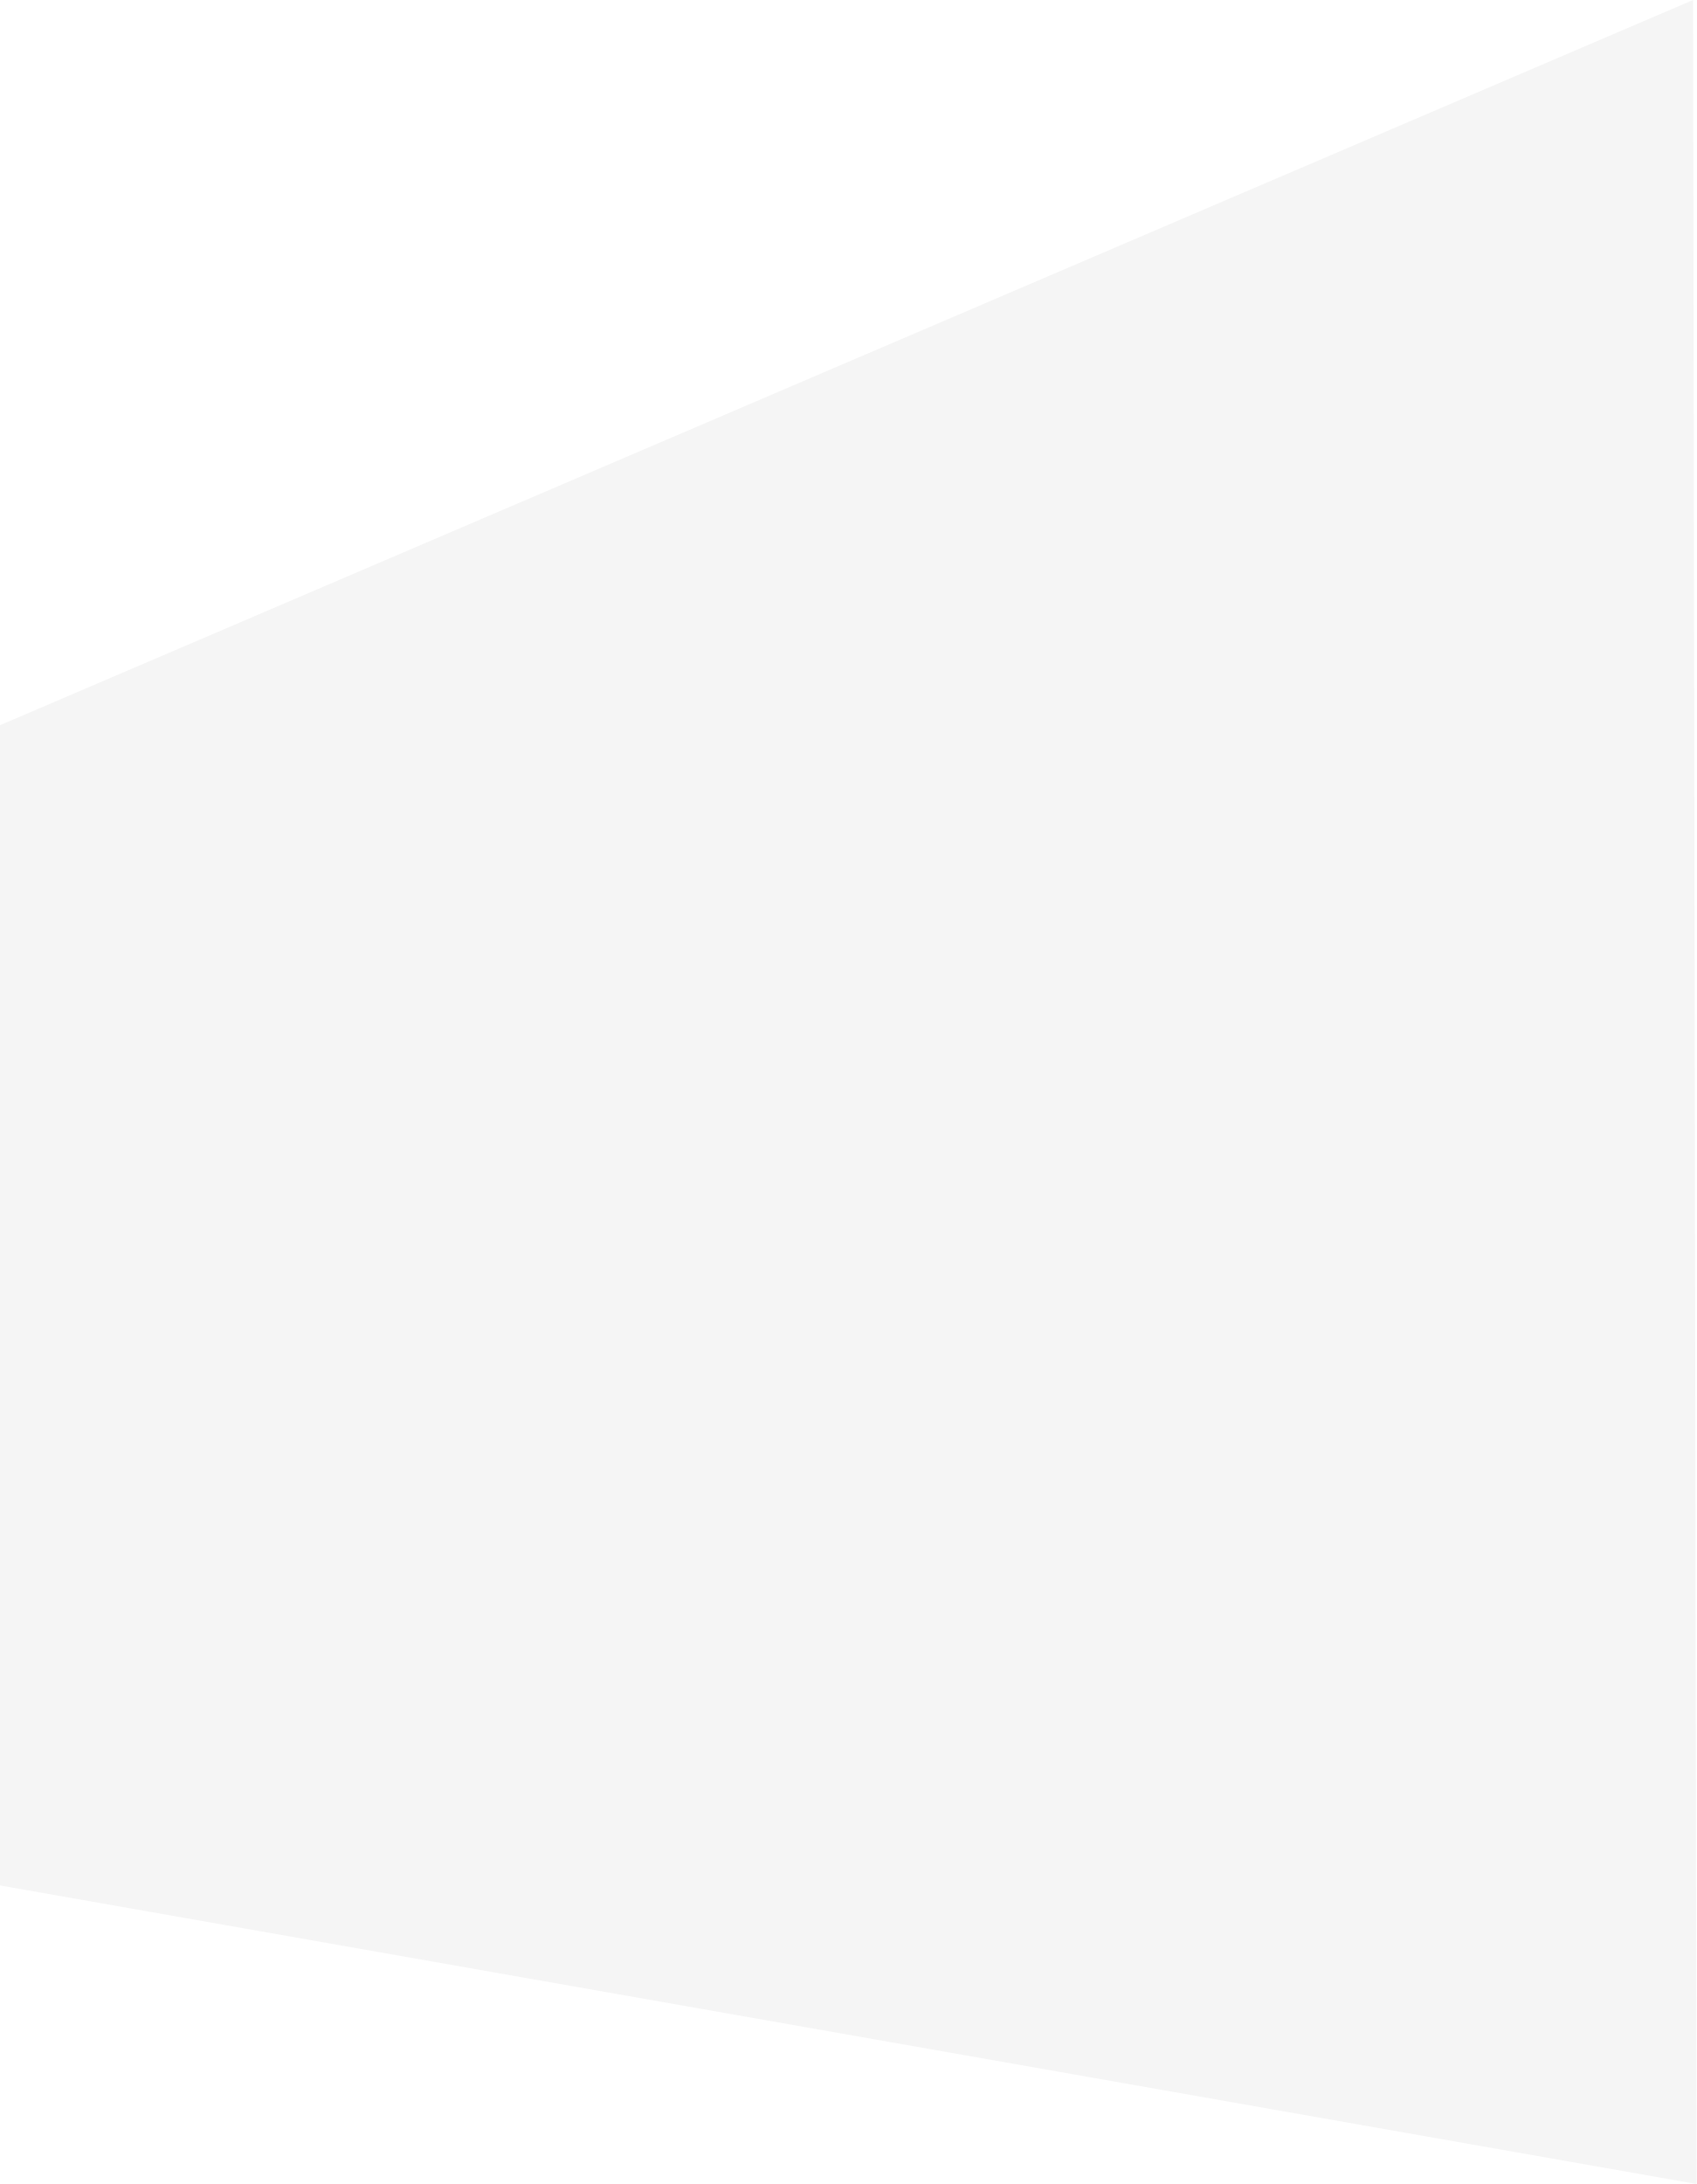
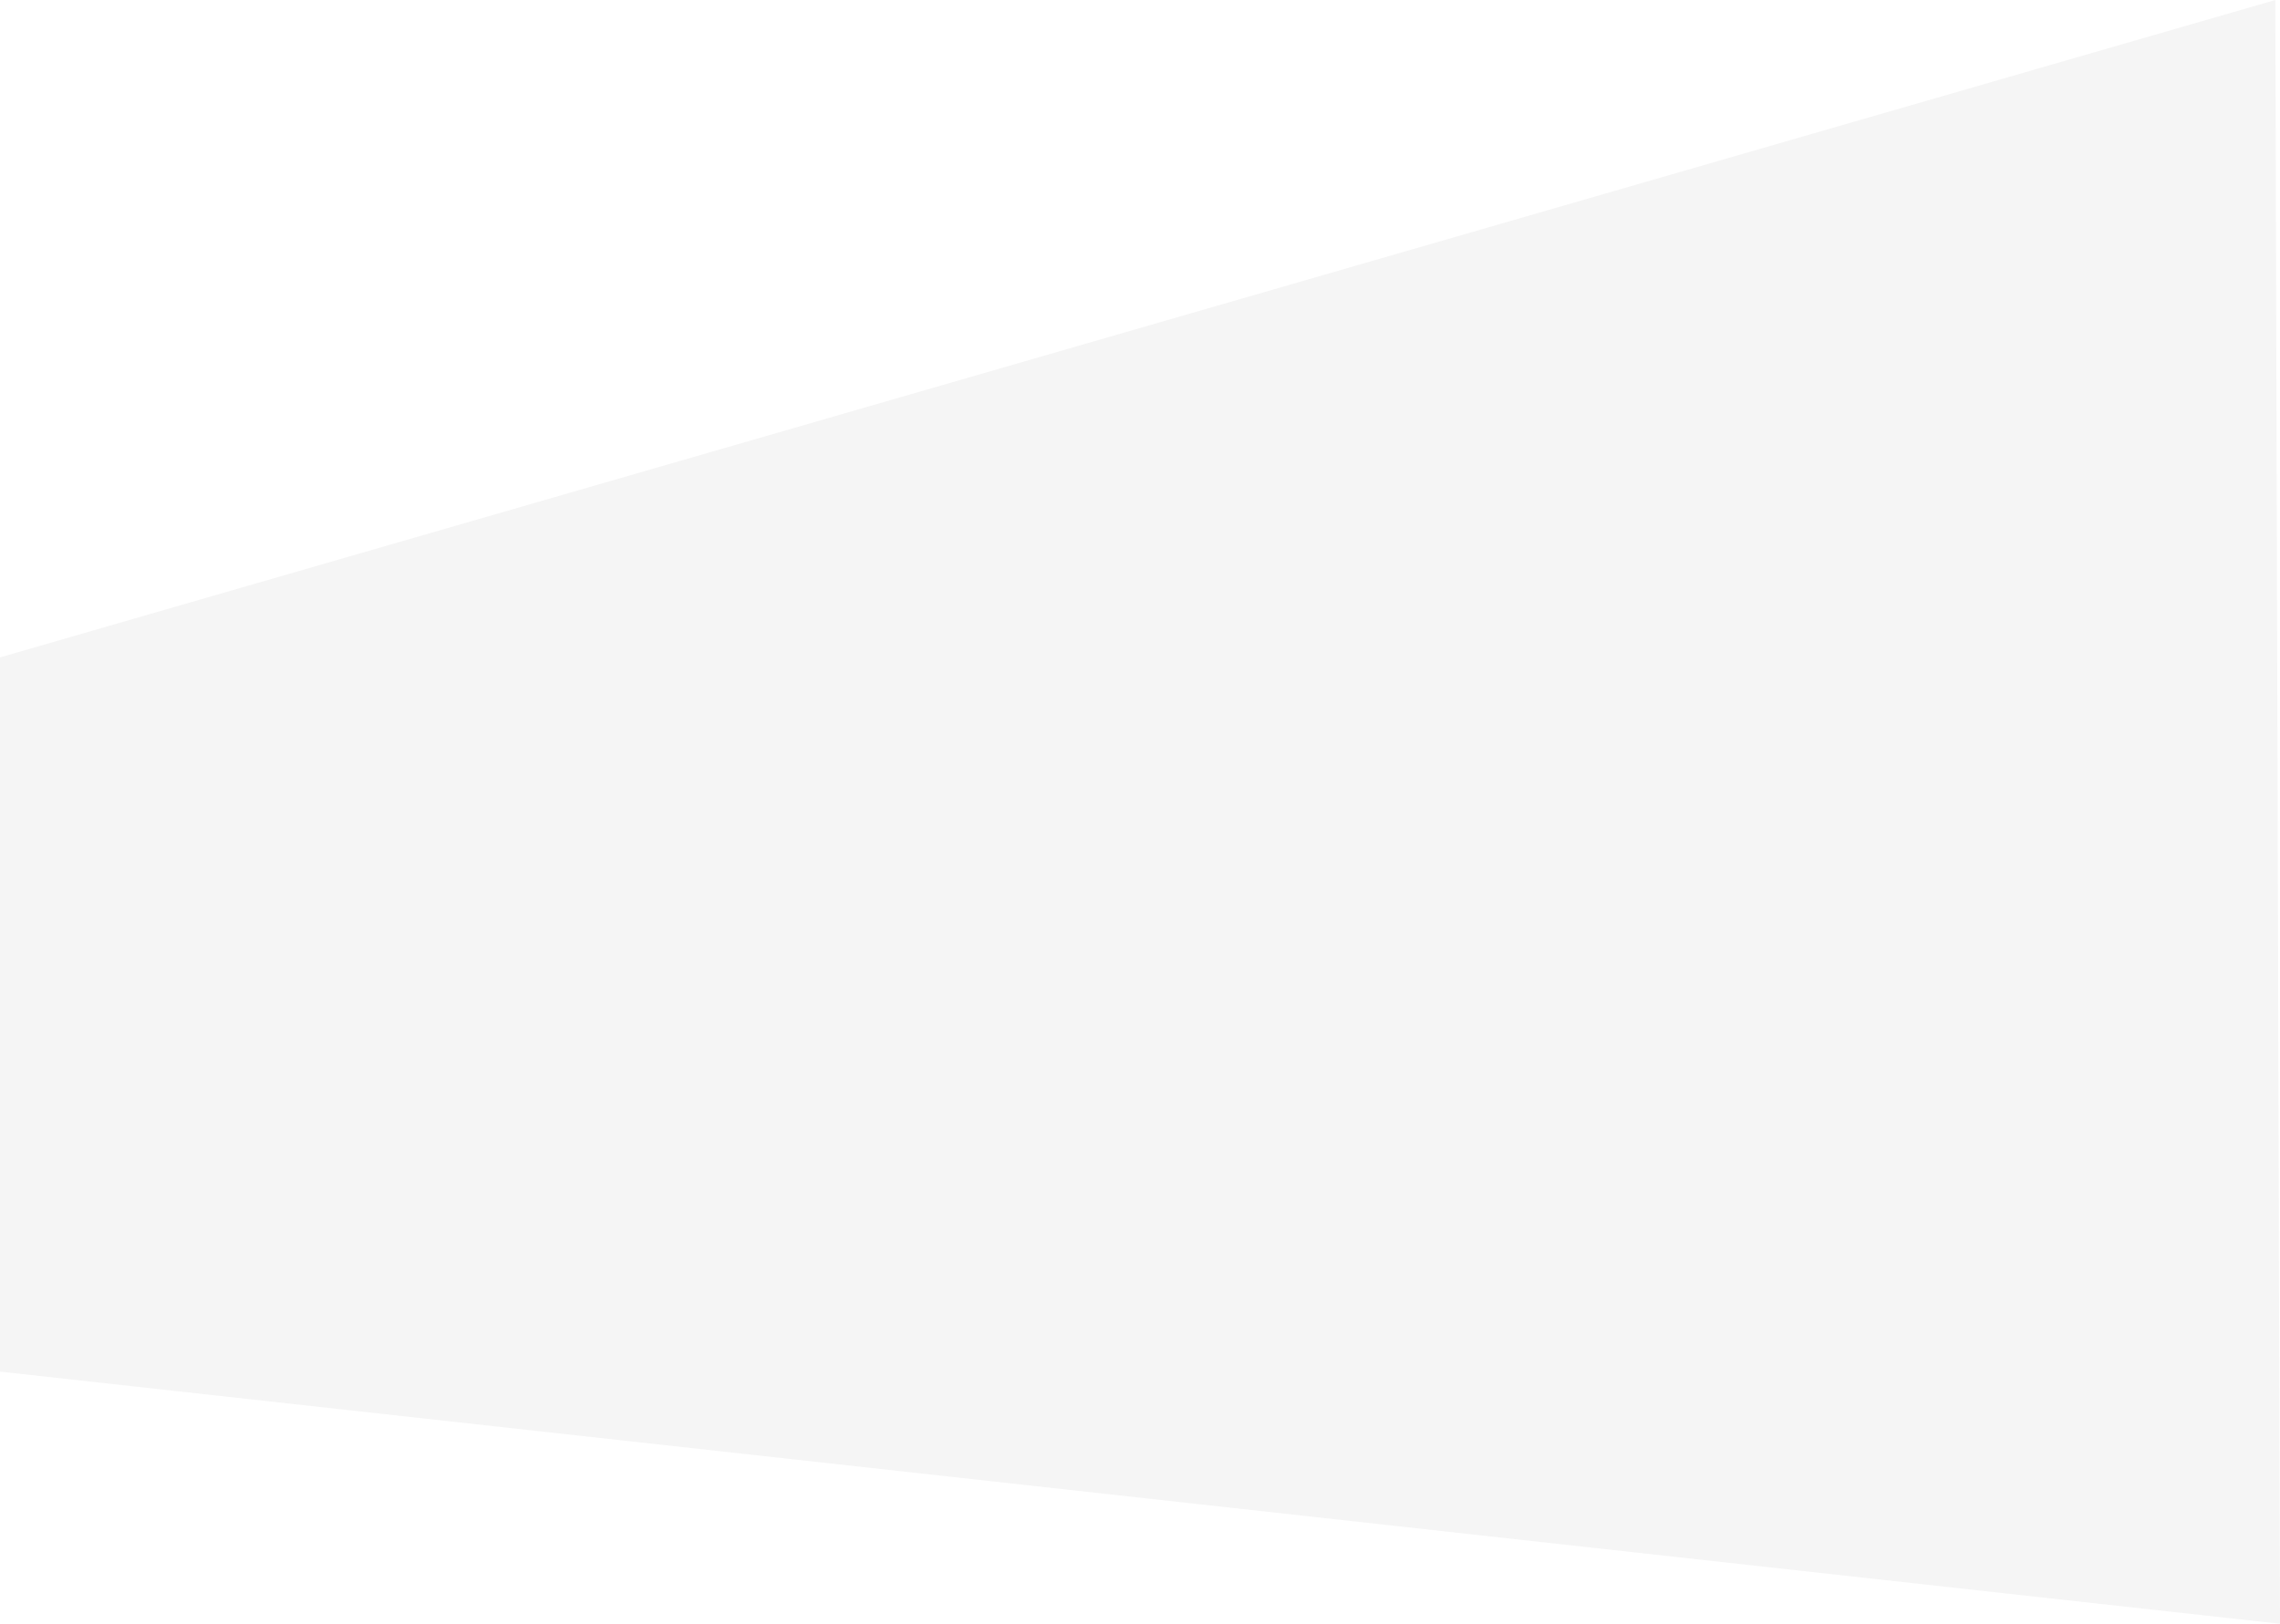
- <svg xmlns="http://www.w3.org/2000/svg" viewBox="0 0 1439 1852">
-   <path d="M0 614.973v983.849L1439 1852 1436.035 0z" fill="#F5F5F5" fill-rule="evenodd" />
+ <svg xmlns="http://www.w3.org/2000/svg" viewBox="0 0 1439 1025">
+   <path d="M0 414.973v450.849L1439 1025 1436.035 0z" fill="#F5F5F5" fill-rule="evenodd" />
</svg>
